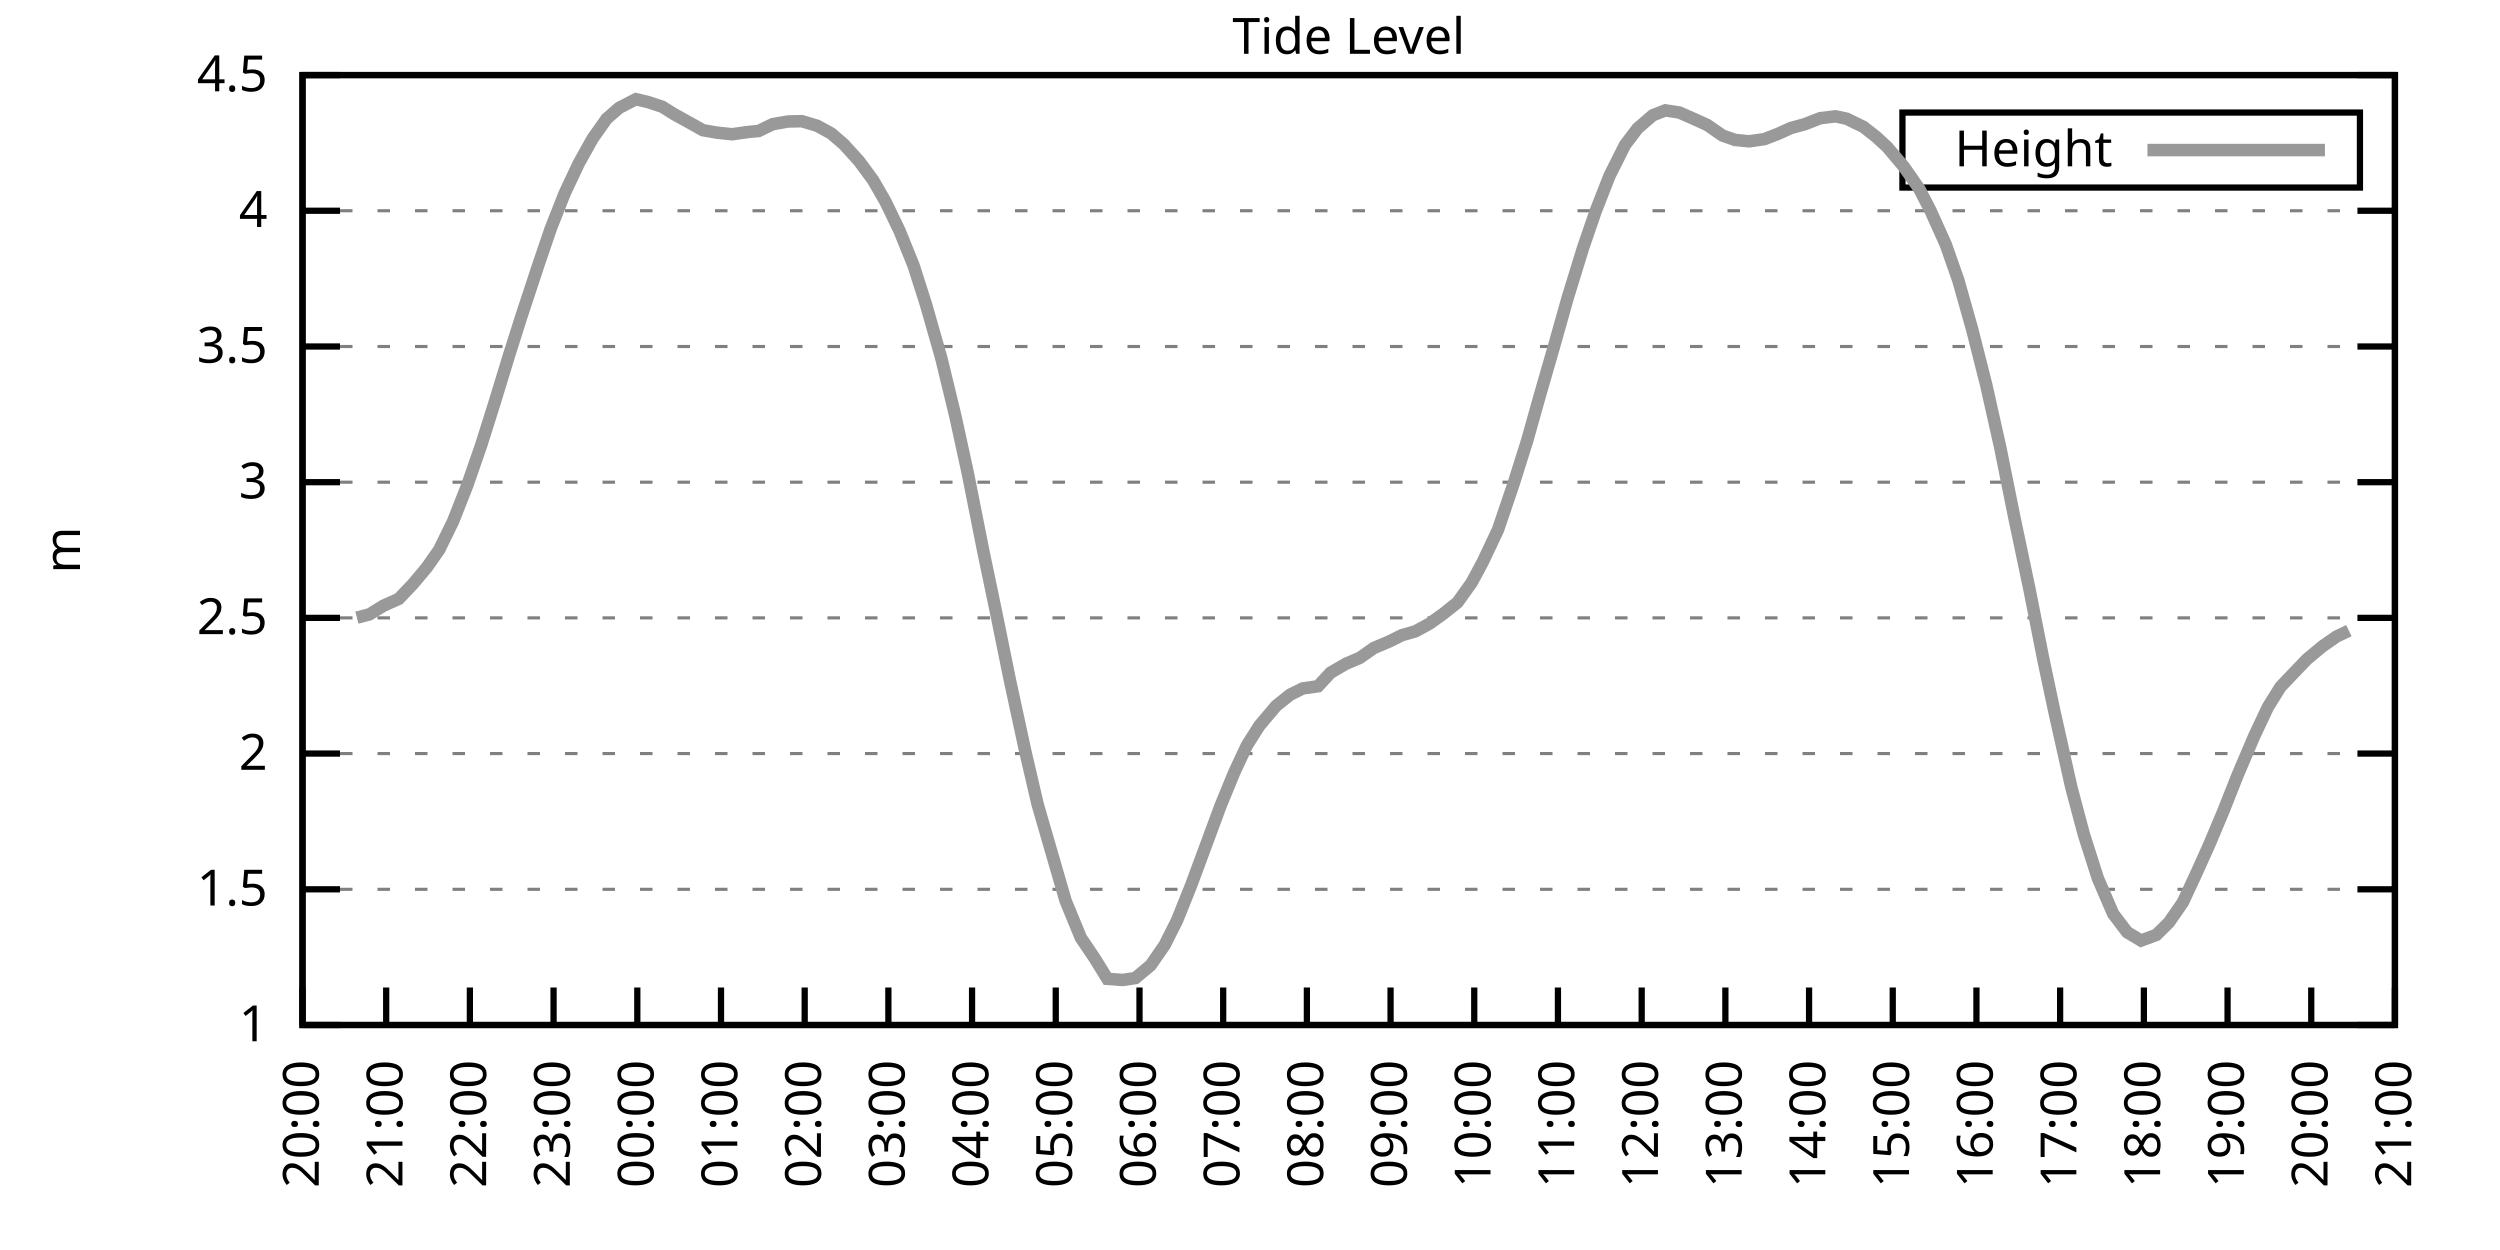
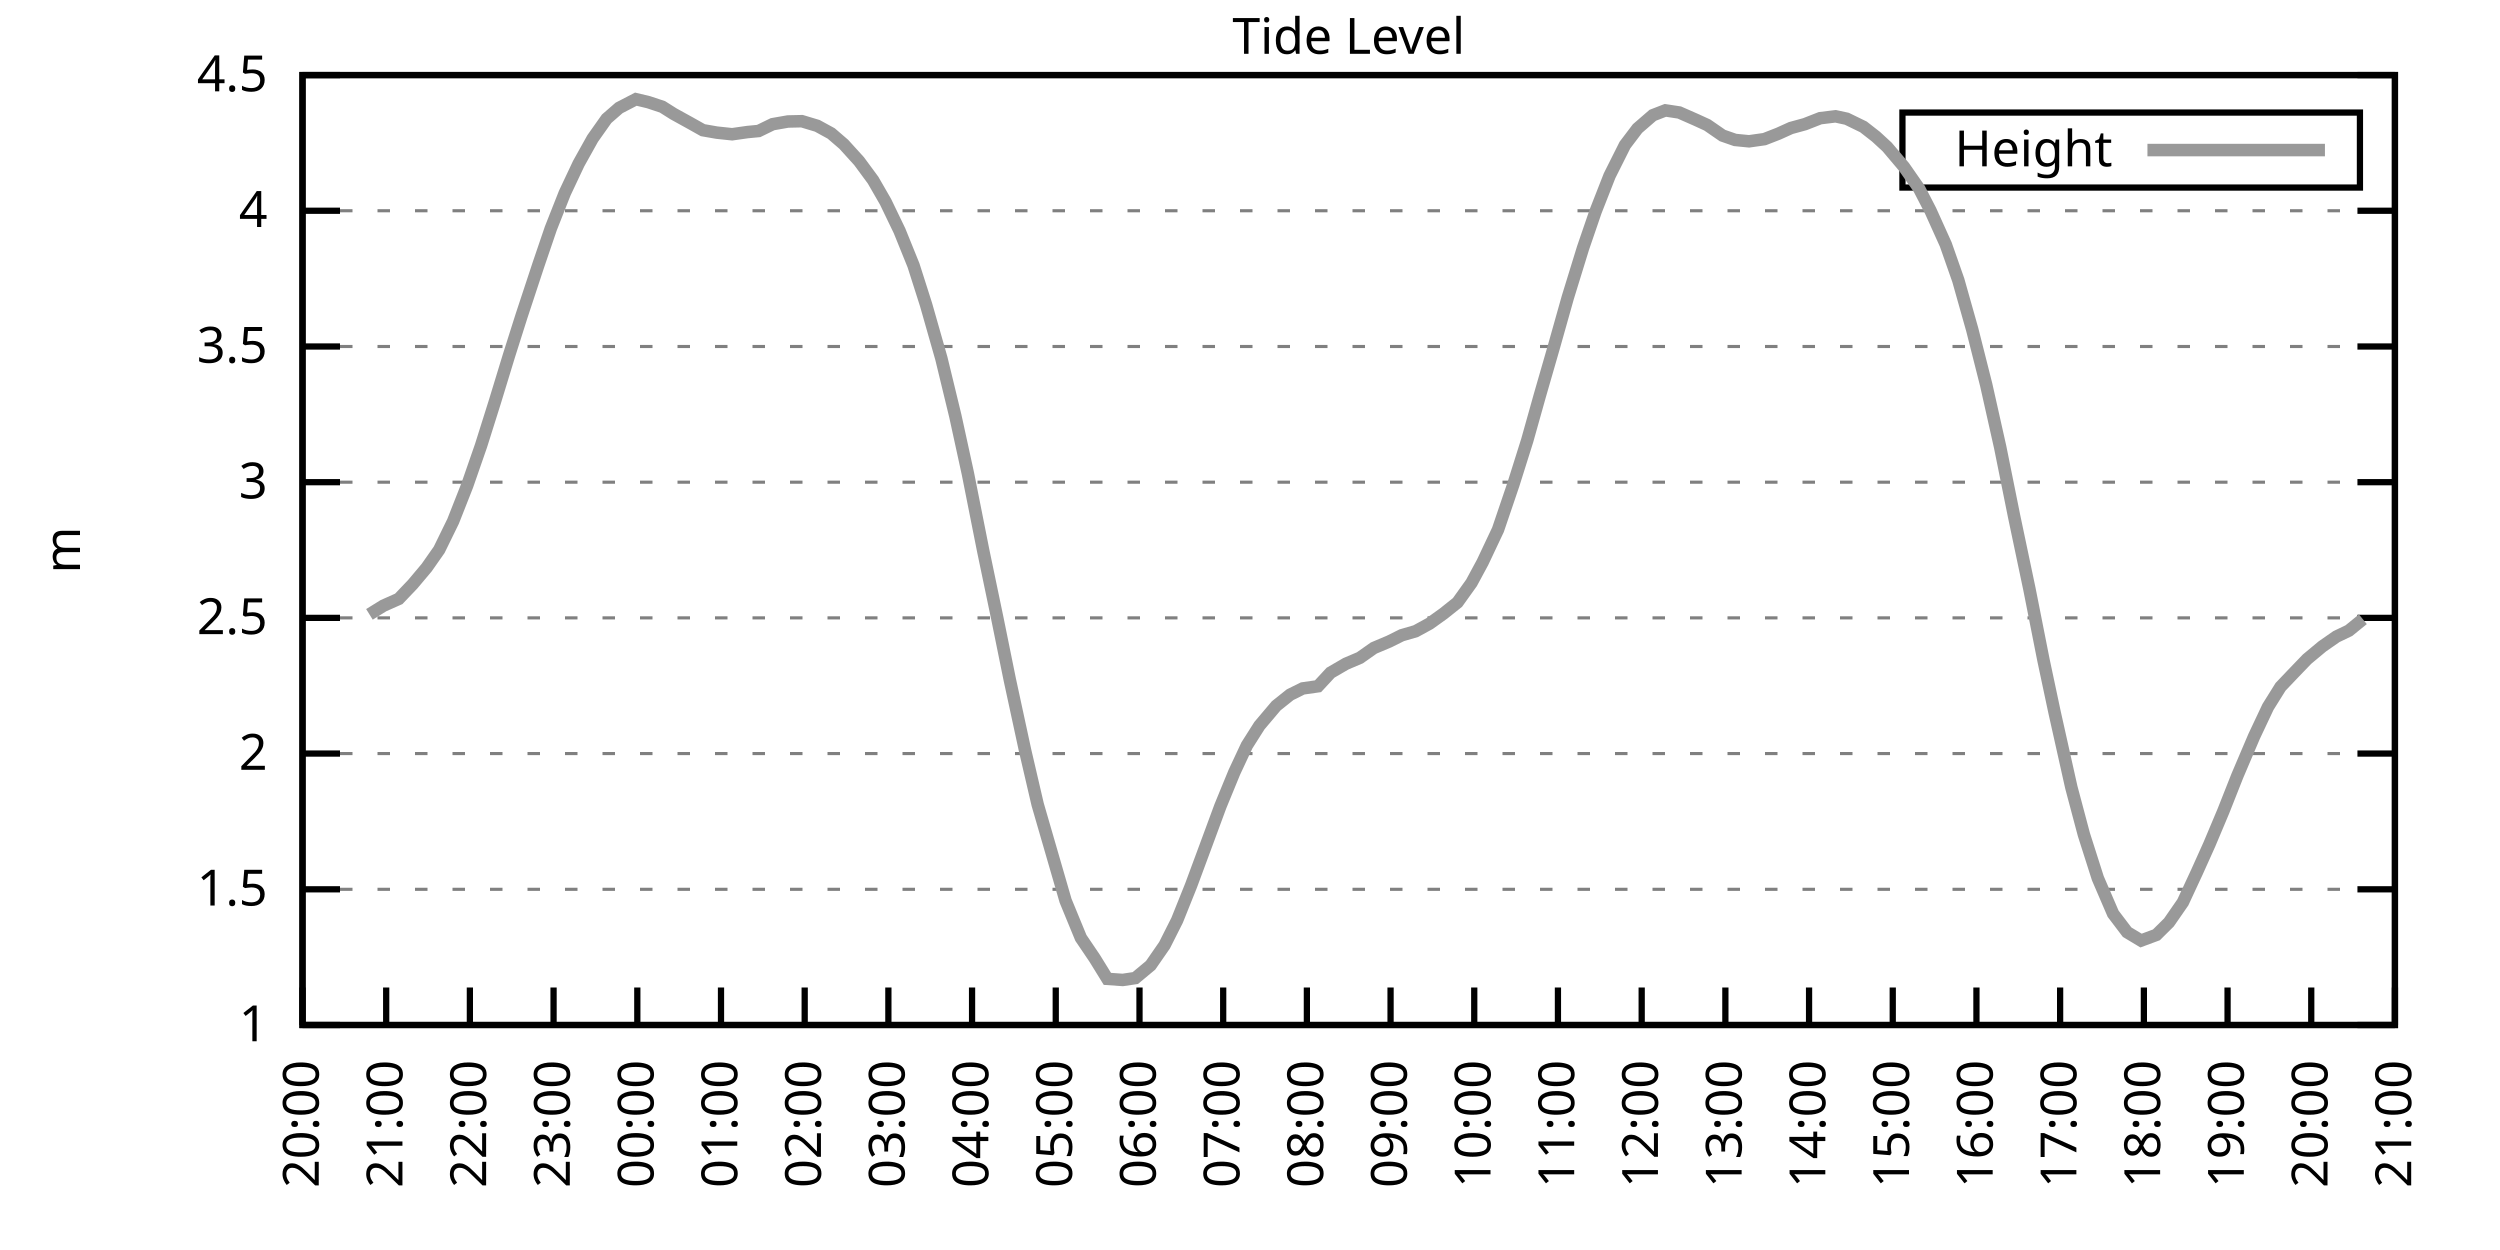
<svg xmlns="http://www.w3.org/2000/svg" xmlns:xlink="http://www.w3.org/1999/xlink" width="400" height="200" viewBox="0 0 400 200">
  <g id="gnuplot_canvas">
    <rect x="0" y="0" width="400" height="200" fill="none" />
    <defs>
      <circle id="gpDot" r="0.5" stroke-width="0.5" stroke="currentColor" />
      <path id="gpPt0" stroke-width="0.333" stroke="currentColor" d="M-1,0 h2 M0,-1 v2" />
      <path id="gpPt1" stroke-width="0.333" stroke="currentColor" d="M-1,-1 L1,1 M1,-1 L-1,1" />
      <path id="gpPt2" stroke-width="0.333" stroke="currentColor" d="M-1,0 L1,0 M0,-1 L0,1 M-1,-1 L1,1 M-1,1 L1,-1" />
      <rect id="gpPt3" stroke-width="0.333" stroke="currentColor" x="-1" y="-1" width="2" height="2" />
      <rect id="gpPt4" stroke-width="0.333" stroke="currentColor" fill="currentColor" x="-1" y="-1" width="2" height="2" />
      <circle id="gpPt5" stroke-width="0.333" stroke="currentColor" cx="0" cy="0" r="1" />
      <use xlink:href="#gpPt5" id="gpPt6" fill="currentColor" stroke="none" />
      <path id="gpPt7" stroke-width="0.333" stroke="currentColor" d="M0,-1.33 L-1.33,0.67 L1.33,0.67 z" />
      <use xlink:href="#gpPt7" id="gpPt8" fill="currentColor" stroke="none" />
      <use xlink:href="#gpPt7" id="gpPt9" stroke="currentColor" transform="rotate(180)" />
      <use xlink:href="#gpPt9" id="gpPt10" fill="currentColor" stroke="none" />
      <use xlink:href="#gpPt3" id="gpPt11" stroke="currentColor" transform="rotate(45)" />
      <use xlink:href="#gpPt11" id="gpPt12" fill="currentColor" stroke="none" />
      <path id="gpPt13" stroke-width="0.333" stroke="currentColor" d="M0,1.330 L1.265,0.411 L0.782,-1.067 L-0.782,-1.076 L-1.265,0.411 z" />
      <use xlink:href="#gpPt13" id="gpPt14" fill="currentColor" stroke="none" />
      <filter id="textbox" filterUnits="objectBoundingBox" x="0" y="0" height="1" width="1">
        <feFlood flood-color="white" flood-opacity="1" result="bgnd" />
        <feComposite in="SourceGraphic" in2="bgnd" operator="atop" />
      </filter>
      <filter id="greybox" filterUnits="objectBoundingBox" x="0" y="0" height="1" width="1">
        <feFlood flood-color="lightgrey" flood-opacity="1" result="grey" />
        <feComposite in="SourceGraphic" in2="grey" operator="atop" />
      </filter>
    </defs>
    <g fill="none" color="white" stroke="currentColor" stroke-width="1.00" stroke-linecap="butt" stroke-linejoin="miter">
</g>
    <g fill="none" color="black" stroke="currentColor" stroke-width="1.00" stroke-linecap="butt" stroke-linejoin="miter">
      <g stroke="none" shape-rendering="crispEdges">
        <polygon fill="rgb(255, 255, 255)" points="48.40,164.00 383.18,164.00 383.18,12.02 48.40,12.02 " />
      </g>
    </g>
    <g fill="none" color="black" stroke="currentColor" stroke-width="1.00" stroke-linecap="butt" stroke-linejoin="miter">
</g>
    <g fill="none" color="black" stroke="black" stroke-width="0.50" stroke-linecap="butt" stroke-linejoin="miter">
</g>
    <g fill="none" color="gray" stroke="currentColor" stroke-width="0.50" stroke-linecap="butt" stroke-linejoin="miter">
      <path stroke="gray" stroke-dasharray="2,4" class="gridline" d="M48.40,164.00 L383.19,164.00  " />
    </g>
    <g fill="none" color="gray" stroke="gray" stroke-width="1.00" stroke-linecap="butt" stroke-linejoin="miter">
</g>
    <g fill="none" color="black" stroke="currentColor" stroke-width="1.00" stroke-linecap="butt" stroke-linejoin="miter">
      <path stroke="black" d="M48.40,164.00 L54.40,164.00 M383.19,164.00 L377.19,164.00  " />
      <g transform="translate(42.80,166.60)" stroke="none" fill="black" font-family="Sans" font-size="8.00" text-anchor="end">
        <text>
          <tspan font-family="Sans"> 1</tspan>
        </text>
      </g>
    </g>
    <g fill="none" color="black" stroke="currentColor" stroke-width="1.00" stroke-linecap="butt" stroke-linejoin="miter">
</g>
    <g fill="none" color="black" stroke="black" stroke-width="0.50" stroke-linecap="butt" stroke-linejoin="miter">
</g>
    <g fill="none" color="gray" stroke="currentColor" stroke-width="0.50" stroke-linecap="butt" stroke-linejoin="miter">
      <path stroke="gray" stroke-dasharray="2,4" class="gridline" d="M48.40,142.29 L383.19,142.29  " />
    </g>
    <g fill="none" color="gray" stroke="gray" stroke-width="1.00" stroke-linecap="butt" stroke-linejoin="miter">
</g>
    <g fill="none" color="black" stroke="currentColor" stroke-width="1.00" stroke-linecap="butt" stroke-linejoin="miter">
      <path stroke="black" d="M48.40,142.29 L54.40,142.29 M383.19,142.29 L377.19,142.29  " />
      <g transform="translate(42.80,144.89)" stroke="none" fill="black" font-family="Sans" font-size="8.00" text-anchor="end">
        <text>
          <tspan font-family="Sans"> 1.5</tspan>
        </text>
      </g>
    </g>
    <g fill="none" color="black" stroke="currentColor" stroke-width="1.00" stroke-linecap="butt" stroke-linejoin="miter">
</g>
    <g fill="none" color="black" stroke="black" stroke-width="0.50" stroke-linecap="butt" stroke-linejoin="miter">
</g>
    <g fill="none" color="gray" stroke="currentColor" stroke-width="0.50" stroke-linecap="butt" stroke-linejoin="miter">
      <path stroke="gray" stroke-dasharray="2,4" class="gridline" d="M48.40,120.57 L383.19,120.57  " />
    </g>
    <g fill="none" color="gray" stroke="gray" stroke-width="1.00" stroke-linecap="butt" stroke-linejoin="miter">
</g>
    <g fill="none" color="black" stroke="currentColor" stroke-width="1.00" stroke-linecap="butt" stroke-linejoin="miter">
      <path stroke="black" d="M48.40,120.57 L54.40,120.57 M383.19,120.57 L377.19,120.57  " />
      <g transform="translate(42.80,123.17)" stroke="none" fill="black" font-family="Sans" font-size="8.00" text-anchor="end">
        <text>
          <tspan font-family="Sans"> 2</tspan>
        </text>
      </g>
    </g>
    <g fill="none" color="black" stroke="currentColor" stroke-width="1.00" stroke-linecap="butt" stroke-linejoin="miter">
</g>
    <g fill="none" color="black" stroke="black" stroke-width="0.50" stroke-linecap="butt" stroke-linejoin="miter">
</g>
    <g fill="none" color="gray" stroke="currentColor" stroke-width="0.50" stroke-linecap="butt" stroke-linejoin="miter">
      <path stroke="gray" stroke-dasharray="2,4" class="gridline" d="M48.40,98.86 L383.19,98.86  " />
    </g>
    <g fill="none" color="gray" stroke="gray" stroke-width="1.00" stroke-linecap="butt" stroke-linejoin="miter">
</g>
    <g fill="none" color="black" stroke="currentColor" stroke-width="1.00" stroke-linecap="butt" stroke-linejoin="miter">
      <path stroke="black" d="M48.40,98.86 L54.40,98.86 M383.19,98.86 L377.19,98.86  " />
      <g transform="translate(42.80,101.46)" stroke="none" fill="black" font-family="Sans" font-size="8.00" text-anchor="end">
        <text>
          <tspan font-family="Sans"> 2.5</tspan>
        </text>
      </g>
    </g>
    <g fill="none" color="black" stroke="currentColor" stroke-width="1.00" stroke-linecap="butt" stroke-linejoin="miter">
</g>
    <g fill="none" color="black" stroke="black" stroke-width="0.50" stroke-linecap="butt" stroke-linejoin="miter">
</g>
    <g fill="none" color="gray" stroke="currentColor" stroke-width="0.50" stroke-linecap="butt" stroke-linejoin="miter">
      <path stroke="gray" stroke-dasharray="2,4" class="gridline" d="M48.40,77.15 L383.19,77.15  " />
    </g>
    <g fill="none" color="gray" stroke="gray" stroke-width="1.00" stroke-linecap="butt" stroke-linejoin="miter">
</g>
    <g fill="none" color="black" stroke="currentColor" stroke-width="1.00" stroke-linecap="butt" stroke-linejoin="miter">
      <path stroke="black" d="M48.40,77.15 L54.40,77.15 M383.19,77.15 L377.19,77.15  " />
      <g transform="translate(42.80,79.75)" stroke="none" fill="black" font-family="Sans" font-size="8.00" text-anchor="end">
        <text>
          <tspan font-family="Sans"> 3</tspan>
        </text>
      </g>
    </g>
    <g fill="none" color="black" stroke="currentColor" stroke-width="1.00" stroke-linecap="butt" stroke-linejoin="miter">
</g>
    <g fill="none" color="black" stroke="black" stroke-width="0.50" stroke-linecap="butt" stroke-linejoin="miter">
</g>
    <g fill="none" color="gray" stroke="currentColor" stroke-width="0.50" stroke-linecap="butt" stroke-linejoin="miter">
      <path stroke="gray" stroke-dasharray="2,4" class="gridline" d="M48.40,55.44 L383.19,55.44  " />
    </g>
    <g fill="none" color="gray" stroke="gray" stroke-width="1.00" stroke-linecap="butt" stroke-linejoin="miter">
</g>
    <g fill="none" color="black" stroke="currentColor" stroke-width="1.00" stroke-linecap="butt" stroke-linejoin="miter">
      <path stroke="black" d="M48.40,55.44 L54.40,55.44 M383.19,55.44 L377.19,55.44  " />
      <g transform="translate(42.80,58.04)" stroke="none" fill="black" font-family="Sans" font-size="8.00" text-anchor="end">
        <text>
          <tspan font-family="Sans"> 3.5</tspan>
        </text>
      </g>
    </g>
    <g fill="none" color="black" stroke="currentColor" stroke-width="1.00" stroke-linecap="butt" stroke-linejoin="miter">
</g>
    <g fill="none" color="black" stroke="black" stroke-width="0.50" stroke-linecap="butt" stroke-linejoin="miter">
</g>
    <g fill="none" color="gray" stroke="currentColor" stroke-width="0.50" stroke-linecap="butt" stroke-linejoin="miter">
      <path stroke="gray" stroke-dasharray="2,4" class="gridline" d="M48.40,33.72 L383.19,33.72  " />
    </g>
    <g fill="none" color="gray" stroke="gray" stroke-width="1.00" stroke-linecap="butt" stroke-linejoin="miter">
</g>
    <g fill="none" color="black" stroke="currentColor" stroke-width="1.00" stroke-linecap="butt" stroke-linejoin="miter">
      <path stroke="black" d="M48.40,33.72 L54.40,33.72 M383.19,33.72 L377.19,33.72  " />
      <g transform="translate(42.80,36.32)" stroke="none" fill="black" font-family="Sans" font-size="8.00" text-anchor="end">
        <text>
          <tspan font-family="Sans"> 4</tspan>
        </text>
      </g>
    </g>
    <g fill="none" color="black" stroke="currentColor" stroke-width="1.00" stroke-linecap="butt" stroke-linejoin="miter">
</g>
    <g fill="none" color="black" stroke="black" stroke-width="0.50" stroke-linecap="butt" stroke-linejoin="miter">
</g>
    <g fill="none" color="gray" stroke="currentColor" stroke-width="0.50" stroke-linecap="butt" stroke-linejoin="miter">
      <path stroke="gray" stroke-dasharray="2,4" class="gridline" d="M48.40,12.01 L383.19,12.01  " />
    </g>
    <g fill="none" color="gray" stroke="gray" stroke-width="1.00" stroke-linecap="butt" stroke-linejoin="miter">
</g>
    <g fill="none" color="black" stroke="currentColor" stroke-width="1.00" stroke-linecap="butt" stroke-linejoin="miter">
      <path stroke="black" d="M48.40,12.01 L54.40,12.01 M383.19,12.01 L377.19,12.01  " />
      <g transform="translate(42.80,14.61)" stroke="none" fill="black" font-family="Sans" font-size="8.00" text-anchor="end">
        <text>
          <tspan font-family="Sans"> 4.5</tspan>
        </text>
      </g>
    </g>
    <g fill="none" color="black" stroke="currentColor" stroke-width="1.00" stroke-linecap="butt" stroke-linejoin="miter">
      <path stroke="black" d="M48.40,164.00 L48.40,158.00  " />
      <g transform="translate(51.00,169.60) rotate(270.00)" stroke="none" fill="black" font-family="Sans" font-size="8.00" text-anchor="end">
        <text>
          <tspan font-family="Sans">20:00</tspan>
        </text>
      </g>
    </g>
    <g fill="none" color="black" stroke="currentColor" stroke-width="1.00" stroke-linecap="butt" stroke-linejoin="miter">
      <path stroke="black" d="M61.79,164.00 L61.79,158.00  " />
      <g transform="translate(64.39,169.60) rotate(270.00)" stroke="none" fill="black" font-family="Sans" font-size="8.00" text-anchor="end">
        <text>
          <tspan font-family="Sans">21:00</tspan>
        </text>
      </g>
    </g>
    <g fill="none" color="black" stroke="currentColor" stroke-width="1.00" stroke-linecap="butt" stroke-linejoin="miter">
      <path stroke="black" d="M75.18,164.00 L75.18,158.00  " />
      <g transform="translate(77.78,169.60) rotate(270.00)" stroke="none" fill="black" font-family="Sans" font-size="8.00" text-anchor="end">
        <text>
          <tspan font-family="Sans">22:00</tspan>
        </text>
      </g>
    </g>
    <g fill="none" color="black" stroke="currentColor" stroke-width="1.00" stroke-linecap="butt" stroke-linejoin="miter">
      <path stroke="black" d="M88.57,164.00 L88.57,158.00  " />
      <g transform="translate(91.17,169.60) rotate(270.00)" stroke="none" fill="black" font-family="Sans" font-size="8.00" text-anchor="end">
        <text>
          <tspan font-family="Sans">23:00</tspan>
        </text>
      </g>
    </g>
    <g fill="none" color="black" stroke="currentColor" stroke-width="1.00" stroke-linecap="butt" stroke-linejoin="miter">
      <path stroke="black" d="M101.97,164.00 L101.97,158.00  " />
      <g transform="translate(104.57,169.60) rotate(270.00)" stroke="none" fill="black" font-family="Sans" font-size="8.00" text-anchor="end">
        <text>
          <tspan font-family="Sans">00:00</tspan>
        </text>
      </g>
    </g>
    <g fill="none" color="black" stroke="currentColor" stroke-width="1.00" stroke-linecap="butt" stroke-linejoin="miter">
      <path stroke="black" d="M115.36,164.00 L115.36,158.00  " />
      <g transform="translate(117.96,169.60) rotate(270.00)" stroke="none" fill="black" font-family="Sans" font-size="8.00" text-anchor="end">
        <text>
          <tspan font-family="Sans">01:00</tspan>
        </text>
      </g>
    </g>
    <g fill="none" color="black" stroke="currentColor" stroke-width="1.00" stroke-linecap="butt" stroke-linejoin="miter">
      <path stroke="black" d="M128.75,164.00 L128.75,158.00  " />
      <g transform="translate(131.35,169.60) rotate(270.00)" stroke="none" fill="black" font-family="Sans" font-size="8.00" text-anchor="end">
        <text>
          <tspan font-family="Sans">02:00</tspan>
        </text>
      </g>
    </g>
    <g fill="none" color="black" stroke="currentColor" stroke-width="1.00" stroke-linecap="butt" stroke-linejoin="miter">
      <path stroke="black" d="M142.14,164.00 L142.14,158.00  " />
      <g transform="translate(144.74,169.60) rotate(270.00)" stroke="none" fill="black" font-family="Sans" font-size="8.00" text-anchor="end">
        <text>
          <tspan font-family="Sans">03:00</tspan>
        </text>
      </g>
    </g>
    <g fill="none" color="black" stroke="currentColor" stroke-width="1.00" stroke-linecap="butt" stroke-linejoin="miter">
      <path stroke="black" d="M155.53,164.00 L155.53,158.00  " />
      <g transform="translate(158.13,169.60) rotate(270.00)" stroke="none" fill="black" font-family="Sans" font-size="8.00" text-anchor="end">
        <text>
          <tspan font-family="Sans">04:00</tspan>
        </text>
      </g>
    </g>
    <g fill="none" color="black" stroke="currentColor" stroke-width="1.00" stroke-linecap="butt" stroke-linejoin="miter">
      <path stroke="black" d="M168.92,164.00 L168.92,158.00  " />
      <g transform="translate(171.52,169.60) rotate(270.00)" stroke="none" fill="black" font-family="Sans" font-size="8.00" text-anchor="end">
        <text>
          <tspan font-family="Sans">05:00</tspan>
        </text>
      </g>
    </g>
    <g fill="none" color="black" stroke="currentColor" stroke-width="1.00" stroke-linecap="butt" stroke-linejoin="miter">
      <path stroke="black" d="M182.32,164.00 L182.32,158.00  " />
      <g transform="translate(184.92,169.60) rotate(270.00)" stroke="none" fill="black" font-family="Sans" font-size="8.00" text-anchor="end">
        <text>
          <tspan font-family="Sans">06:00</tspan>
        </text>
      </g>
    </g>
    <g fill="none" color="black" stroke="currentColor" stroke-width="1.00" stroke-linecap="butt" stroke-linejoin="miter">
      <path stroke="black" d="M195.71,164.00 L195.71,158.00  " />
      <g transform="translate(198.31,169.60) rotate(270.00)" stroke="none" fill="black" font-family="Sans" font-size="8.00" text-anchor="end">
        <text>
          <tspan font-family="Sans">07:00</tspan>
        </text>
      </g>
    </g>
    <g fill="none" color="black" stroke="currentColor" stroke-width="1.00" stroke-linecap="butt" stroke-linejoin="miter">
      <path stroke="black" d="M209.10,164.00 L209.10,158.00  " />
      <g transform="translate(211.70,169.60) rotate(270.00)" stroke="none" fill="black" font-family="Sans" font-size="8.00" text-anchor="end">
        <text>
          <tspan font-family="Sans">08:00</tspan>
        </text>
      </g>
    </g>
    <g fill="none" color="black" stroke="currentColor" stroke-width="1.00" stroke-linecap="butt" stroke-linejoin="miter">
      <path stroke="black" d="M222.49,164.00 L222.49,158.00  " />
      <g transform="translate(225.09,169.60) rotate(270.00)" stroke="none" fill="black" font-family="Sans" font-size="8.00" text-anchor="end">
        <text>
          <tspan font-family="Sans">09:00</tspan>
        </text>
      </g>
    </g>
    <g fill="none" color="black" stroke="currentColor" stroke-width="1.00" stroke-linecap="butt" stroke-linejoin="miter">
      <path stroke="black" d="M235.88,164.00 L235.88,158.00  " />
      <g transform="translate(238.48,169.60) rotate(270.00)" stroke="none" fill="black" font-family="Sans" font-size="8.00" text-anchor="end">
        <text>
          <tspan font-family="Sans">10:00</tspan>
        </text>
      </g>
    </g>
    <g fill="none" color="black" stroke="currentColor" stroke-width="1.00" stroke-linecap="butt" stroke-linejoin="miter">
      <path stroke="black" d="M249.27,164.00 L249.27,158.00  " />
      <g transform="translate(251.87,169.60) rotate(270.00)" stroke="none" fill="black" font-family="Sans" font-size="8.00" text-anchor="end">
        <text>
          <tspan font-family="Sans">11:00</tspan>
        </text>
      </g>
    </g>
    <g fill="none" color="black" stroke="currentColor" stroke-width="1.00" stroke-linecap="butt" stroke-linejoin="miter">
      <path stroke="black" d="M262.67,164.00 L262.67,158.00  " />
      <g transform="translate(265.27,169.60) rotate(270.00)" stroke="none" fill="black" font-family="Sans" font-size="8.00" text-anchor="end">
        <text>
          <tspan font-family="Sans">12:00</tspan>
        </text>
      </g>
    </g>
    <g fill="none" color="black" stroke="currentColor" stroke-width="1.00" stroke-linecap="butt" stroke-linejoin="miter">
      <path stroke="black" d="M276.06,164.00 L276.06,158.00  " />
      <g transform="translate(278.66,169.60) rotate(270.00)" stroke="none" fill="black" font-family="Sans" font-size="8.00" text-anchor="end">
        <text>
          <tspan font-family="Sans">13:00</tspan>
        </text>
      </g>
    </g>
    <g fill="none" color="black" stroke="currentColor" stroke-width="1.00" stroke-linecap="butt" stroke-linejoin="miter">
      <path stroke="black" d="M289.45,164.00 L289.45,158.00  " />
      <g transform="translate(292.05,169.60) rotate(270.00)" stroke="none" fill="black" font-family="Sans" font-size="8.00" text-anchor="end">
        <text>
          <tspan font-family="Sans">14:00</tspan>
        </text>
      </g>
    </g>
    <g fill="none" color="black" stroke="currentColor" stroke-width="1.00" stroke-linecap="butt" stroke-linejoin="miter">
      <path stroke="black" d="M302.84,164.00 L302.84,158.00  " />
      <g transform="translate(305.44,169.60) rotate(270.00)" stroke="none" fill="black" font-family="Sans" font-size="8.00" text-anchor="end">
        <text>
          <tspan font-family="Sans">15:00</tspan>
        </text>
      </g>
    </g>
    <g fill="none" color="black" stroke="currentColor" stroke-width="1.00" stroke-linecap="butt" stroke-linejoin="miter">
      <path stroke="black" d="M316.23,164.00 L316.23,158.00  " />
      <g transform="translate(318.83,169.60) rotate(270.00)" stroke="none" fill="black" font-family="Sans" font-size="8.00" text-anchor="end">
        <text>
          <tspan font-family="Sans">16:00</tspan>
        </text>
      </g>
    </g>
    <g fill="none" color="black" stroke="currentColor" stroke-width="1.00" stroke-linecap="butt" stroke-linejoin="miter">
      <path stroke="black" d="M329.62,164.00 L329.62,158.00  " />
      <g transform="translate(332.22,169.60) rotate(270.00)" stroke="none" fill="black" font-family="Sans" font-size="8.00" text-anchor="end">
        <text>
          <tspan font-family="Sans">17:00</tspan>
        </text>
      </g>
    </g>
    <g fill="none" color="black" stroke="currentColor" stroke-width="1.00" stroke-linecap="butt" stroke-linejoin="miter">
      <path stroke="black" d="M343.02,164.00 L343.02,158.00  " />
      <g transform="translate(345.62,169.60) rotate(270.00)" stroke="none" fill="black" font-family="Sans" font-size="8.00" text-anchor="end">
        <text>
          <tspan font-family="Sans">18:00</tspan>
        </text>
      </g>
    </g>
    <g fill="none" color="black" stroke="currentColor" stroke-width="1.00" stroke-linecap="butt" stroke-linejoin="miter">
      <path stroke="black" d="M356.41,164.00 L356.41,158.00  " />
      <g transform="translate(359.01,169.60) rotate(270.00)" stroke="none" fill="black" font-family="Sans" font-size="8.00" text-anchor="end">
        <text>
          <tspan font-family="Sans">19:00</tspan>
        </text>
      </g>
    </g>
    <g fill="none" color="black" stroke="currentColor" stroke-width="1.00" stroke-linecap="butt" stroke-linejoin="miter">
      <path stroke="black" d="M369.80,164.00 L369.80,158.00  " />
      <g transform="translate(372.40,169.60) rotate(270.00)" stroke="none" fill="black" font-family="Sans" font-size="8.00" text-anchor="end">
        <text>
          <tspan font-family="Sans">20:00</tspan>
        </text>
      </g>
    </g>
    <g fill="none" color="black" stroke="currentColor" stroke-width="1.00" stroke-linecap="butt" stroke-linejoin="miter">
      <path stroke="black" d="M383.19,164.00 L383.19,158.00  " />
      <g transform="translate(385.79,169.60) rotate(270.00)" stroke="none" fill="black" font-family="Sans" font-size="8.00" text-anchor="end">
        <text>
          <tspan font-family="Sans">21:00</tspan>
        </text>
      </g>
    </g>
    <g fill="none" color="black" stroke="currentColor" stroke-width="1.00" stroke-linecap="butt" stroke-linejoin="miter">
</g>
    <g fill="none" color="black" stroke="currentColor" stroke-width="1.00" stroke-linecap="butt" stroke-linejoin="miter">
      <path stroke="black" d="M48.40,12.01 L48.40,164.00 L383.19,164.00 L383.19,12.01 L48.40,12.01 Z  " />
    </g>
    <g fill="none" color="black" stroke="currentColor" stroke-width="1.00" stroke-linecap="butt" stroke-linejoin="miter">
</g>
    <g fill="none" color="black" stroke="currentColor" stroke-width="1.00" stroke-linecap="butt" stroke-linejoin="miter">
      <path stroke="black" d="M304.39,30.01 L304.39,18.01 L377.59,18.01 L377.59,30.01 L304.39,30.01 Z  " />
    </g>
    <g id="Tide_level_plot_1">
      <g fill="none" color="white" stroke="black" stroke-width="2.00" stroke-linecap="butt" stroke-linejoin="miter">
</g>
      <g fill="none" color="black" stroke="currentColor" stroke-width="2.00" stroke-linecap="butt" stroke-linejoin="miter">
        <g transform="translate(337.99,26.61)" stroke="none" fill="black" font-family="Sans" font-size="8.00" text-anchor="end">
          <text>
            <tspan font-family="Sans">Height</tspan>
          </text>
        </g>
      </g>
      <g fill="none" color="black" stroke="currentColor" stroke-width="2.00" stroke-linecap="butt" stroke-linejoin="miter">
-         <path stroke="rgb(153, 153, 153)" d="M343.59,24.01 L371.99,24.01 M57.10,98.82 L59.11,98.30 L61.35,96.91 L63.80,95.82 L66.03,93.48 L68.26,90.83   L70.27,87.96 L72.50,83.40 L74.74,77.71 L76.97,71.29 L79.20,64.21 L81.43,56.91 L83.44,50.57 L86.12,42.45   L88.13,36.55 L90.36,30.90 L92.59,26.17 L94.82,22.17 L97.06,19.00 L99.06,17.26 L101.74,15.87 L103.75,16.35   L105.98,17.09 L107.77,18.22 L110.45,19.70 L112.46,20.83 L114.69,21.22 L117.14,21.48 L119.60,21.13 L121.38,20.96   L123.62,19.87 L126.07,19.44 L128.30,19.39 L130.76,20.13 L132.99,21.35 L135.00,23.08 L137.45,25.78 L139.69,28.82   L141.69,32.29 L143.93,36.94 L146.16,42.45 L148.17,48.75 L150.62,57.35 L152.85,66.55 L154.86,75.76 L157.32,88.14   L159.55,98.82 L161.56,108.72 L164.01,120.05 L166.02,128.69 L170.49,144.11 L172.94,150.06 L175.17,153.36 L177.18,156.62   L179.64,156.79 L181.65,156.49 L184.10,154.45 L186.33,151.23 L188.34,147.24 L190.57,141.68 L193.03,135.04 L195.26,129.00   L197.49,123.57 L199.50,119.27 L201.51,116.10 L204.19,112.93 L206.42,111.15 L208.43,110.15 L210.88,109.80 L212.89,107.63   L215.35,106.20 L217.58,105.25 L219.81,103.68 L222.27,102.64 L224.28,101.64 L226.51,100.99 L228.74,99.77 L230.97,98.17   L233.20,96.39 L235.44,93.26 L237.22,89.96 L239.68,84.75 L242.13,77.54 L244.36,70.46 L246.37,63.30 L248.60,55.57   L250.84,47.62 L253.29,39.67 L255.30,33.81 L257.53,28.12 L259.99,23.21 L262.00,20.56 L264.45,18.44 L266.46,17.66   L268.69,18.00 L271.37,19.18 L273.16,20.00 L275.61,21.69 L277.62,22.39 L279.85,22.61 L282.31,22.26 L284.54,21.39   L286.55,20.48 L288.78,19.87 L291.23,18.91 L293.69,18.61 L295.48,19.00 L298.15,20.30 L300.16,21.87 L301.95,23.52   L304.63,26.69 L307.08,30.21 L308.87,33.68 L311.32,39.11 L313.33,44.84 L315.56,52.74 L317.79,61.56 L320.03,71.55   L322.26,82.62 L324.71,94.26 L326.95,105.59 L328.73,113.97 L331.41,125.96 L333.42,133.52 L335.65,140.51 L338.10,146.20   L340.34,149.15 L342.57,150.49 L345.02,149.58 L347.03,147.59 L349.26,144.37 L351.50,139.55 L353.51,135.08 L355.74,129.78   L357.97,124.14 L360.65,117.84 L362.88,113.11 L364.89,109.89 L367.12,107.55 L369.13,105.46 L371.58,103.42 L373.82,101.86   L375.82,100.90  " />
+         <path stroke="rgb(153, 153, 153)" d="M343.59,24.01 L371.99,24.01 M59.11,98.30 L61.35,96.91 L63.80,95.82 L66.03,93.48 L68.26,90.83 L70.27,87.96   L72.50,83.40 L74.74,77.71 L76.97,71.29 L79.20,64.21 L81.43,56.91 L83.44,50.57 L86.12,42.45 L88.13,36.55   L90.36,30.90 L92.59,26.17 L94.82,22.17 L97.06,19.00 L99.06,17.26 L101.74,15.87 L103.75,16.35 L105.98,17.09   L107.77,18.22 L110.45,19.70 L112.46,20.83 L114.69,21.22 L117.14,21.48 L119.60,21.13 L121.38,20.96 L123.62,19.87   L126.07,19.44 L128.30,19.39 L130.76,20.13 L132.99,21.35 L135.00,23.08 L137.45,25.78 L139.69,28.82 L141.69,32.29   L143.93,36.94 L146.16,42.45 L148.17,48.75 L150.62,57.35 L152.85,66.55 L154.86,75.76 L157.32,88.14 L159.55,98.82   L161.56,108.72 L164.01,120.05 L166.02,128.69 L170.49,144.11 L172.94,150.06 L175.17,153.36 L177.18,156.62 L179.64,156.79   L181.65,156.49 L184.10,154.45 L186.33,151.23 L188.34,147.24 L190.57,141.68 L193.03,135.04 L195.26,129.00 L197.49,123.57   L199.50,119.27 L201.51,116.10 L204.19,112.93 L206.42,111.15 L208.43,110.15 L210.88,109.80 L212.89,107.63 L215.35,106.20   L217.58,105.25 L219.81,103.68 L222.27,102.64 L224.28,101.64 L226.51,100.99 L228.74,99.77 L230.97,98.17 L233.20,96.39   L235.44,93.26 L237.22,89.96 L239.68,84.75 L242.13,77.54 L244.36,70.46 L246.37,63.30 L248.60,55.57 L250.84,47.62   L253.29,39.67 L255.30,33.81 L257.53,28.12 L259.99,23.21 L262.00,20.56 L264.45,18.44 L266.46,17.66 L268.69,18.00   L271.37,19.18 L273.16,20.00 L275.61,21.69 L277.62,22.39 L279.85,22.61 L282.31,22.26 L284.54,21.39 L286.55,20.48   L288.78,19.87 L291.23,18.91 L293.69,18.61 L295.48,19.00 L298.15,20.30 L300.16,21.87 L301.95,23.52 L304.63,26.69   L307.08,30.21 L308.87,33.68 L311.32,39.11 L313.33,44.84 L315.56,52.74 L317.79,61.56 L320.03,71.55 L322.26,82.62   L324.71,94.26 L326.95,105.59 L328.73,113.97 L331.41,125.96 L333.42,133.52 L335.65,140.51 L338.10,146.20 L340.34,149.15   L342.57,150.49 L345.02,149.58 L347.03,147.59 L349.26,144.37 L351.50,139.55 L353.51,135.08 L355.74,129.78 L357.97,124.14   L360.65,117.84 L362.88,113.11 L364.89,109.89 L367.12,107.55 L369.13,105.46 L371.58,103.42 L373.82,101.86 L375.82,100.90   L378.06,99.08  " />
      </g>
    </g>
    <g fill="none" color="black" stroke="currentColor" stroke-width="2.00" stroke-linecap="butt" stroke-linejoin="miter">
</g>
    <g fill="none" color="black" stroke="black" stroke-width="1.00" stroke-linecap="butt" stroke-linejoin="miter">
</g>
    <g fill="none" color="black" stroke="currentColor" stroke-width="1.00" stroke-linecap="butt" stroke-linejoin="miter">
      <path stroke="black" d="M48.40,12.01 L48.40,164.00 L383.19,164.00 L383.19,12.01 L48.40,12.01 Z  " />
      <g transform="translate(12.80,88.01) rotate(270.00)" stroke="none" fill="black" font-family="Sans" font-size="8.00" text-anchor="middle">
        <text>
          <tspan font-family="Sans">m</tspan>
        </text>
      </g>
    </g>
    <g fill="none" color="black" stroke="currentColor" stroke-width="1.00" stroke-linecap="butt" stroke-linejoin="miter">
</g>
    <g fill="none" color="black" stroke="currentColor" stroke-width="1.00" stroke-linecap="butt" stroke-linejoin="miter">
      <g transform="translate(215.79,8.61)" stroke="none" fill="black" font-family="Sans" font-size="8.00" text-anchor="middle">
        <text>
          <tspan font-family="Sans">Tide Level</tspan>
        </text>
      </g>
    </g>
    <g fill="none" color="black" stroke="currentColor" stroke-width="1.00" stroke-linecap="butt" stroke-linejoin="miter">
</g>
  </g>
</svg>
